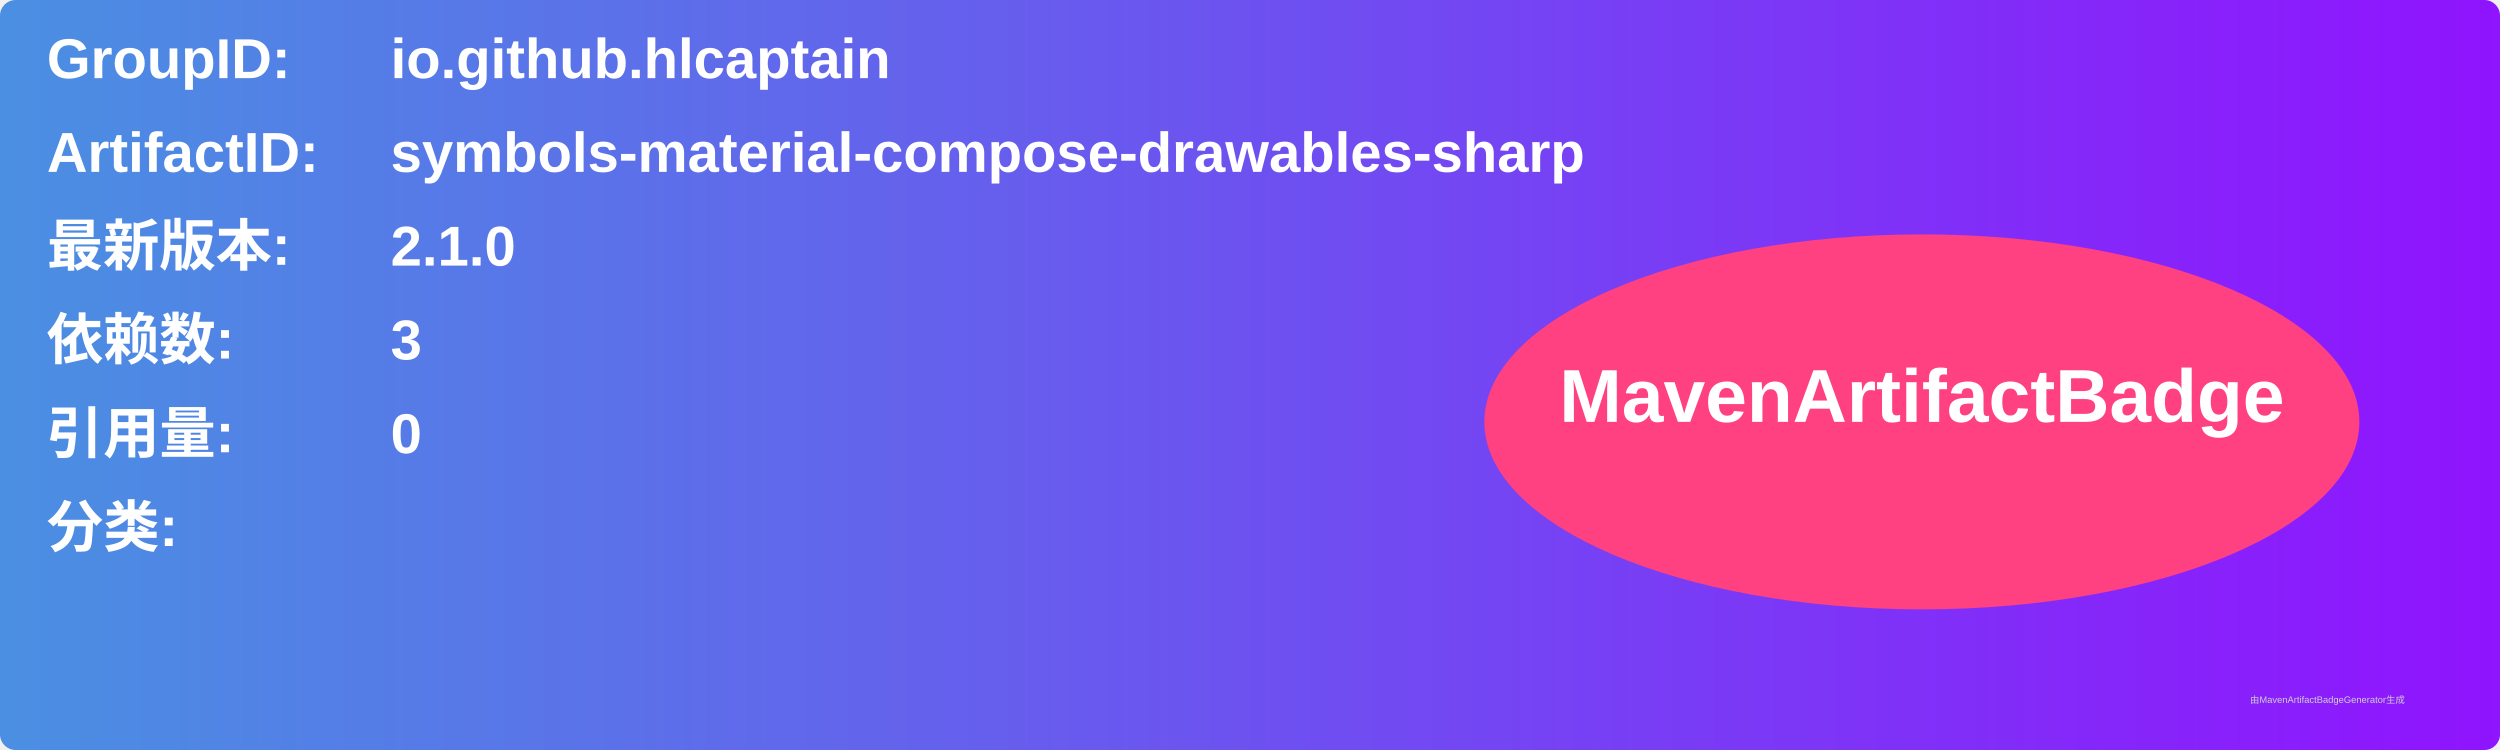
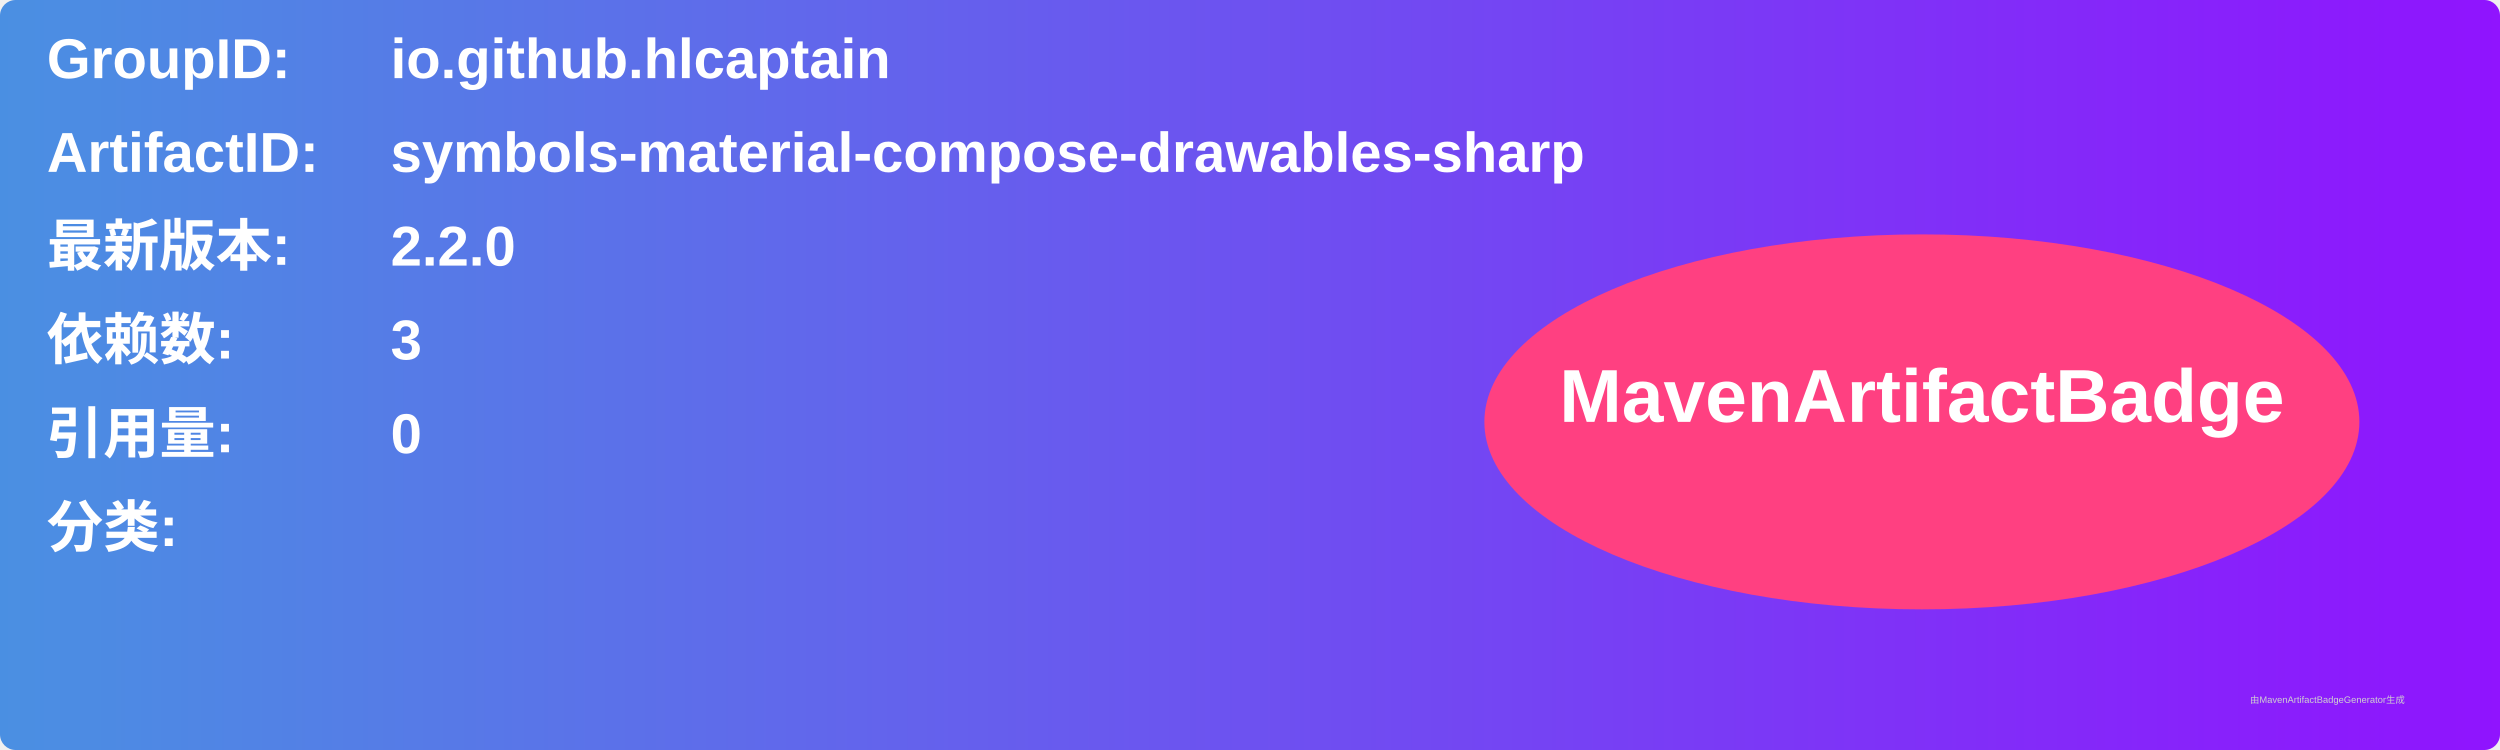
<svg xmlns="http://www.w3.org/2000/svg" width="800" height="240" viewBox="0 0 800 240">
  <linearGradient id="grad" x1="0%" y1="0%" x2="100%" y2="0%">
    <stop offset="0%" stop-color="#4a90e2" />
    <stop offset="100%" stop-color="#9013fe" />
  </linearGradient>
  <rect width="100%" height="100%" rx="5" ry="5" fill="url(#grad)" />
  <g transform="translate(15, 15)">
    <text x="0" y="10" font-family="Arial" font-size="18" fill="white" font-weight="bold" width="260">GroupID:</text>
    <text x="110" y="10" font-family="Arial" font-size="18" fill="white" font-weight="bold" width="460">io.github.hlcaptain</text>
    <text x="0" y="40" font-family="Arial" font-size="18" fill="white" font-weight="bold" width="260">ArtifactID:</text>
    <text x="110" y="40" font-family="Arial" font-size="18" fill="white" font-weight="bold" width="460">symbols-material-compose-drawables-sharp</text>
    <text x="0" y="70" font-family="Arial" font-size="18" fill="white" font-weight="bold">最新版本:</text>
    <text x="110" y="70" font-family="Arial" font-size="18" fill="white" font-weight="bold">
-       <tspan font-weight="bold">2.1.0</tspan>
+       <tspan font-weight="bold">2.2.0</tspan>
    </text>
    <text x="0" y="100" font-family="Arial" font-size="18" fill="white" font-weight="bold">依赖数: </text>
    <text x="110" y="100" font-family="Arial" font-size="18" fill="white">
      <tspan font-weight="bold">3</tspan>
    </text>
    <text x="0" y="130" font-family="Arial" font-size="18" fill="white" font-weight="bold">引用量: </text>
    <text x="110" y="130" font-family="Arial" font-size="18" fill="white">
      <tspan font-weight="bold">0</tspan>
    </text>
    <text x="0" y="160" font-family="Arial" font-size="18" fill="white" font-weight="bold">分类:</text>
    <text x="10" y="190" font-family="Arial" font-size="10" fill="white">
      <tspan font-weight="bold" />
    </text>
    <ellipse cx="600" cy="120" rx="140" ry="60" fill="#ff4081" />
    <text x="600" y="120" text-anchor="middle" font-family="Arial" font-size="24" fill="white" font-weight="bold">MavenArtifactBadge</text>
  </g>
  <text x="720" y="225" font-family="Arial" font-size="3" fill="#d0d0d0">由MavenArtifactBadgeGenerator生成</text>
</svg>
